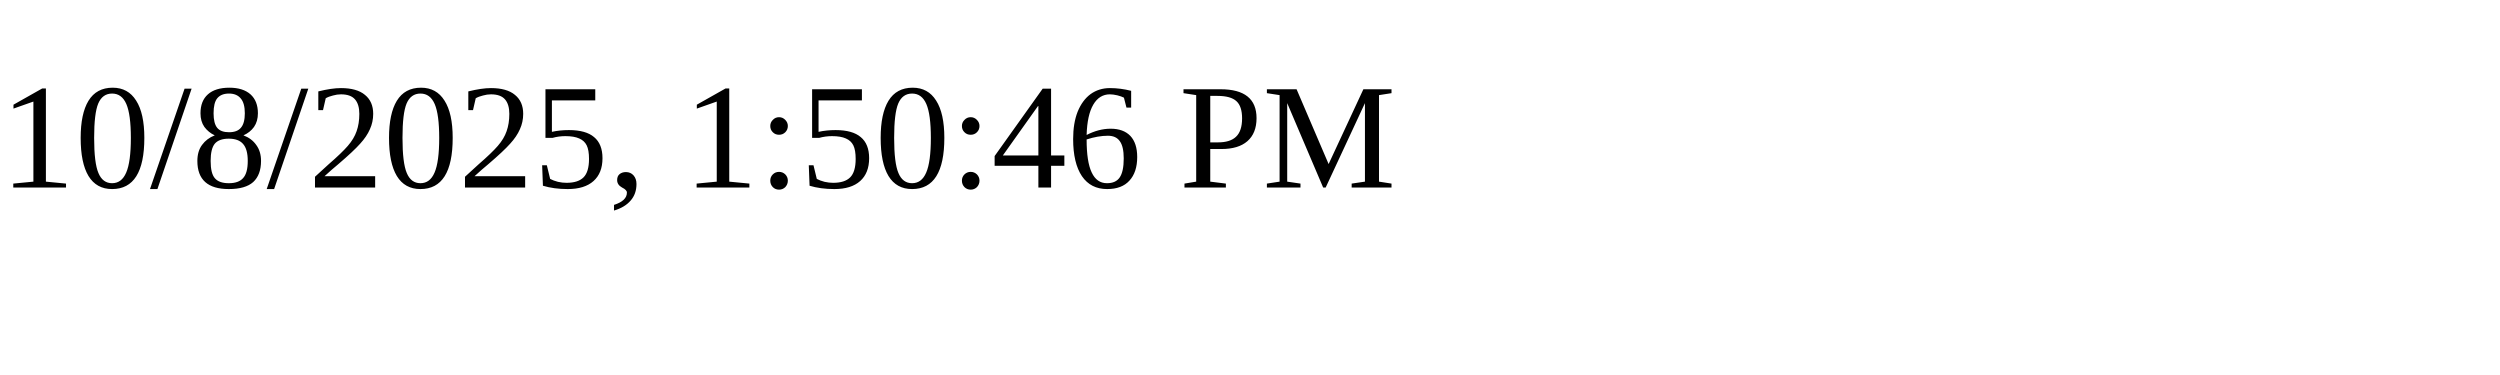
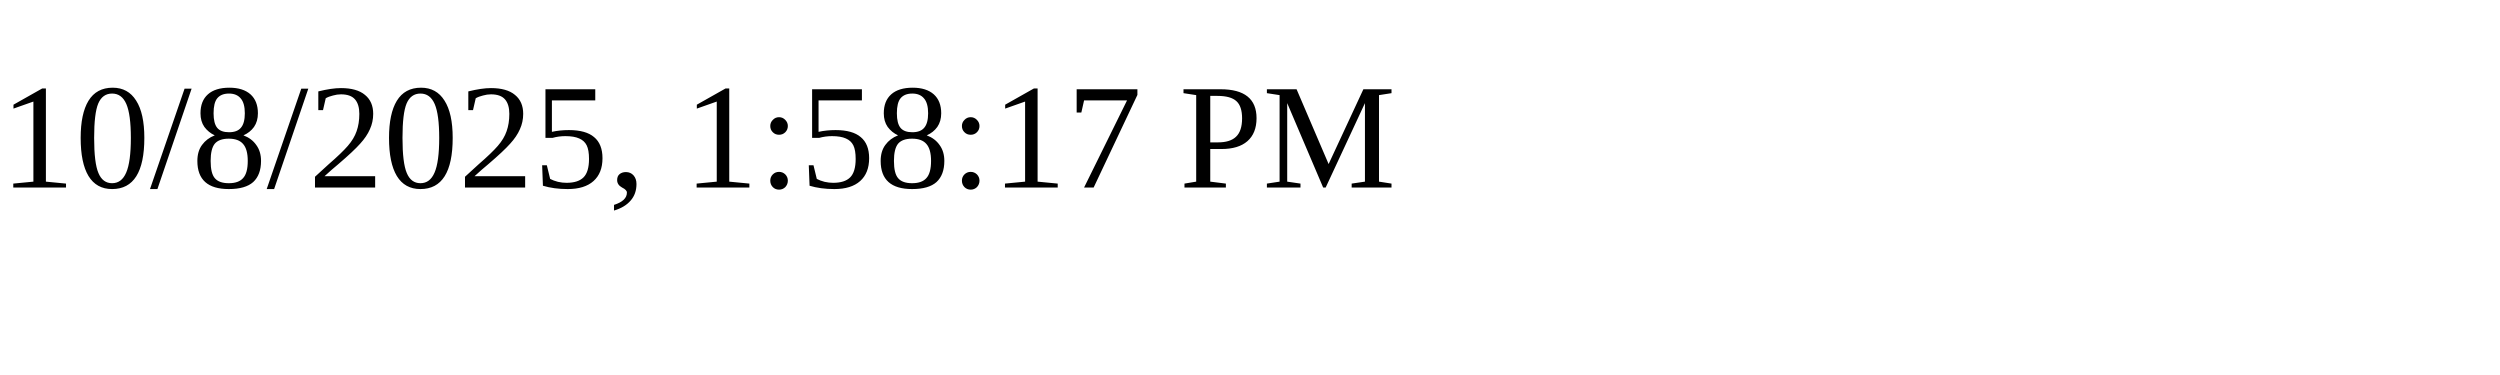
<svg xmlns="http://www.w3.org/2000/svg" height="30" width="200">
-   <text x="0" y="15">10/8/2025, 1:50:46 PM</text>
+   <text x="0" y="15">10/8/2025, 1:58:17 PM</text>
</svg>
